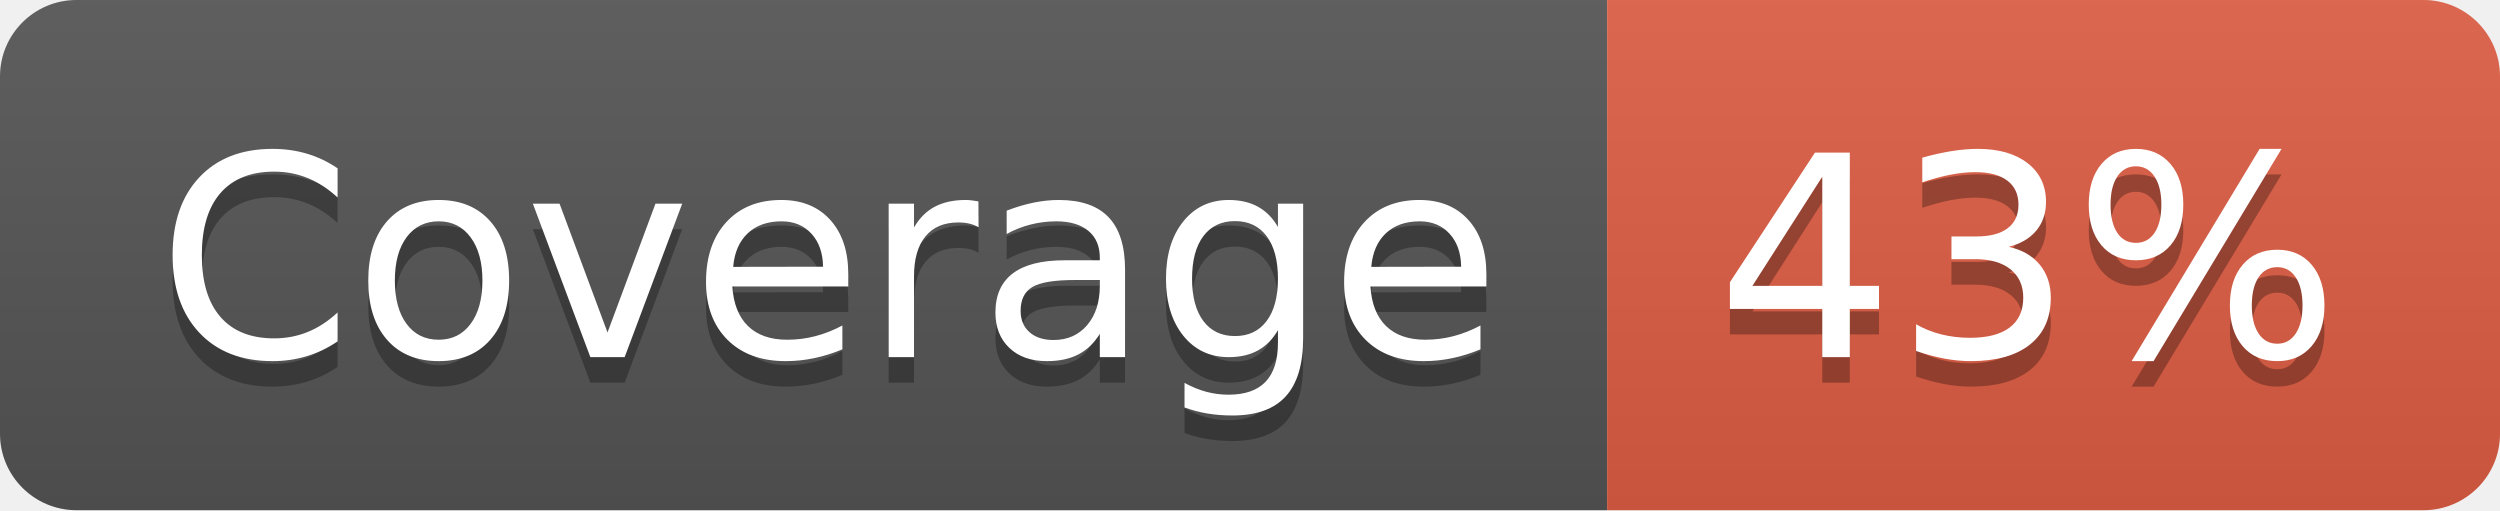
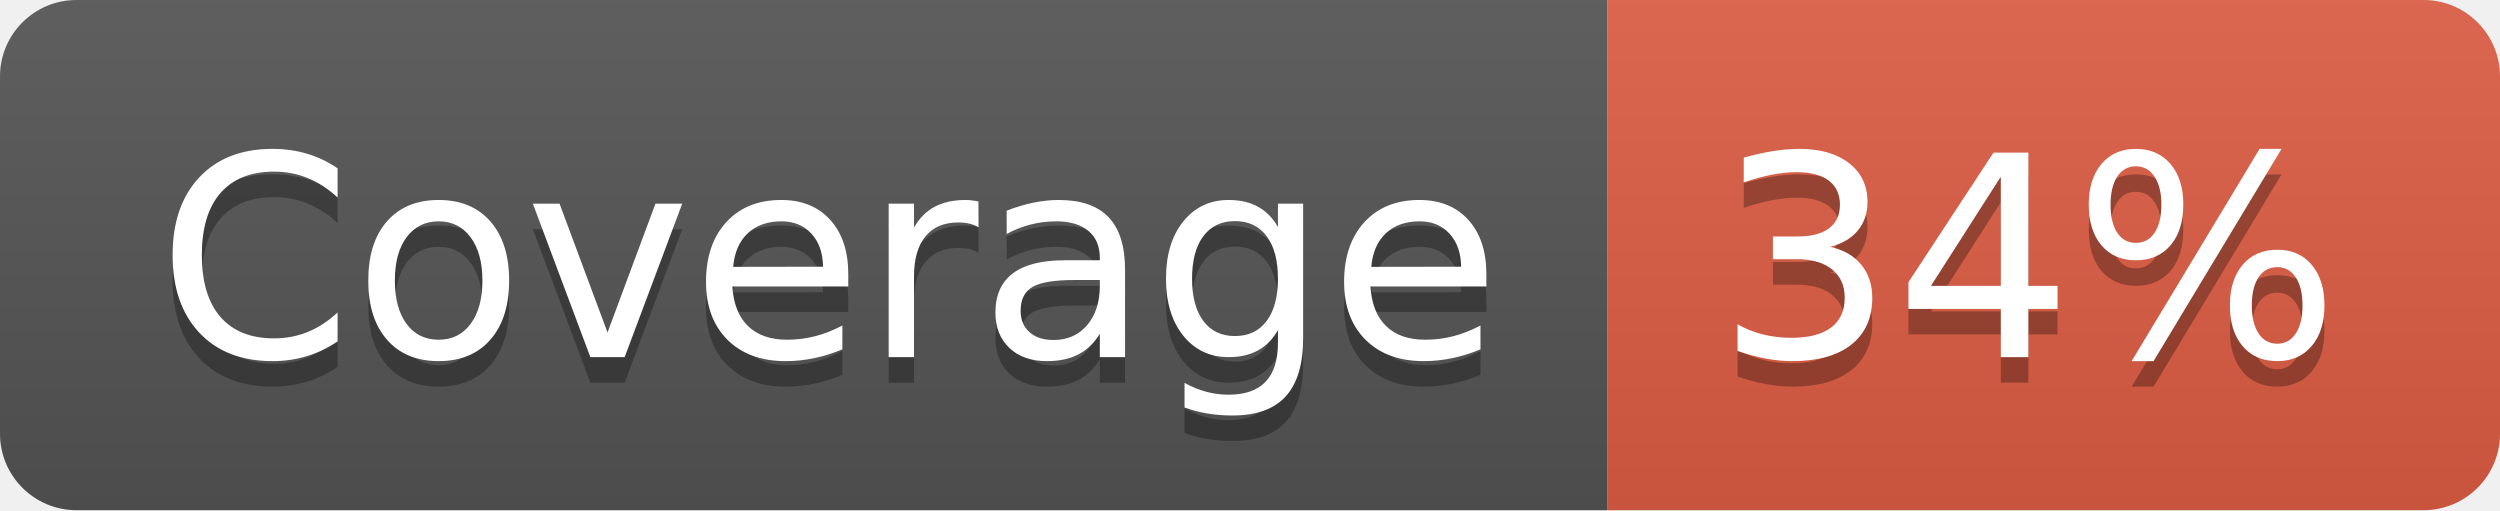
- <svg xmlns="http://www.w3.org/2000/svg" width="98" height="20" role="img" aria-label="Coverage: 43%">
+ <svg xmlns="http://www.w3.org/2000/svg" width="98" height="20" role="img" aria-label="Coverage: 34%">
  <linearGradient id="s" x2="0" y2="100%">
    <stop offset="0" stop-color="#bbb" stop-opacity=".1" />
    <stop offset="1" stop-opacity=".1" />
  </linearGradient>
  <clipPath id="r">
    <rect width="98" height="20" rx="3" fill="#fff" />
  </clipPath>
  <g clip-path="url(#r)">
    <rect width="63" height="20" fill="#555" />
    <rect x="63" width="35" height="20" fill="#e05d44" />
    <rect width="98" height="20" fill="url(#s)" />
  </g>
  <g fill="#fff" text-anchor="middle" font-family="Verdana,Geneva,DejaVu Sans,sans-serif" text-rendering="geometricPrecision" font-size="110">
    <text aria-hidden="true" x="325" y="150" fill="#010101" fill-opacity=".3" transform="scale(.1)" textLength="530">Coverage</text>
    <text x="325" y="140" transform="scale(.1)" fill="#fff" textLength="530">Coverage</text>
-     <text aria-hidden="true" x="795" y="150" fill="#010101" fill-opacity=".3" transform="scale(.1)" textLength="250">43%</text>
-     <text x="795" y="140" transform="scale(.1)" fill="#fff" textLength="250">43%</text>
+     <text aria-hidden="true" x="795" y="150" fill="#010101" fill-opacity=".3" transform="scale(.1)" textLength="250">34%</text>
+     <text x="795" y="140" transform="scale(.1)" fill="#fff" textLength="250">34%</text>
  </g>
</svg>
